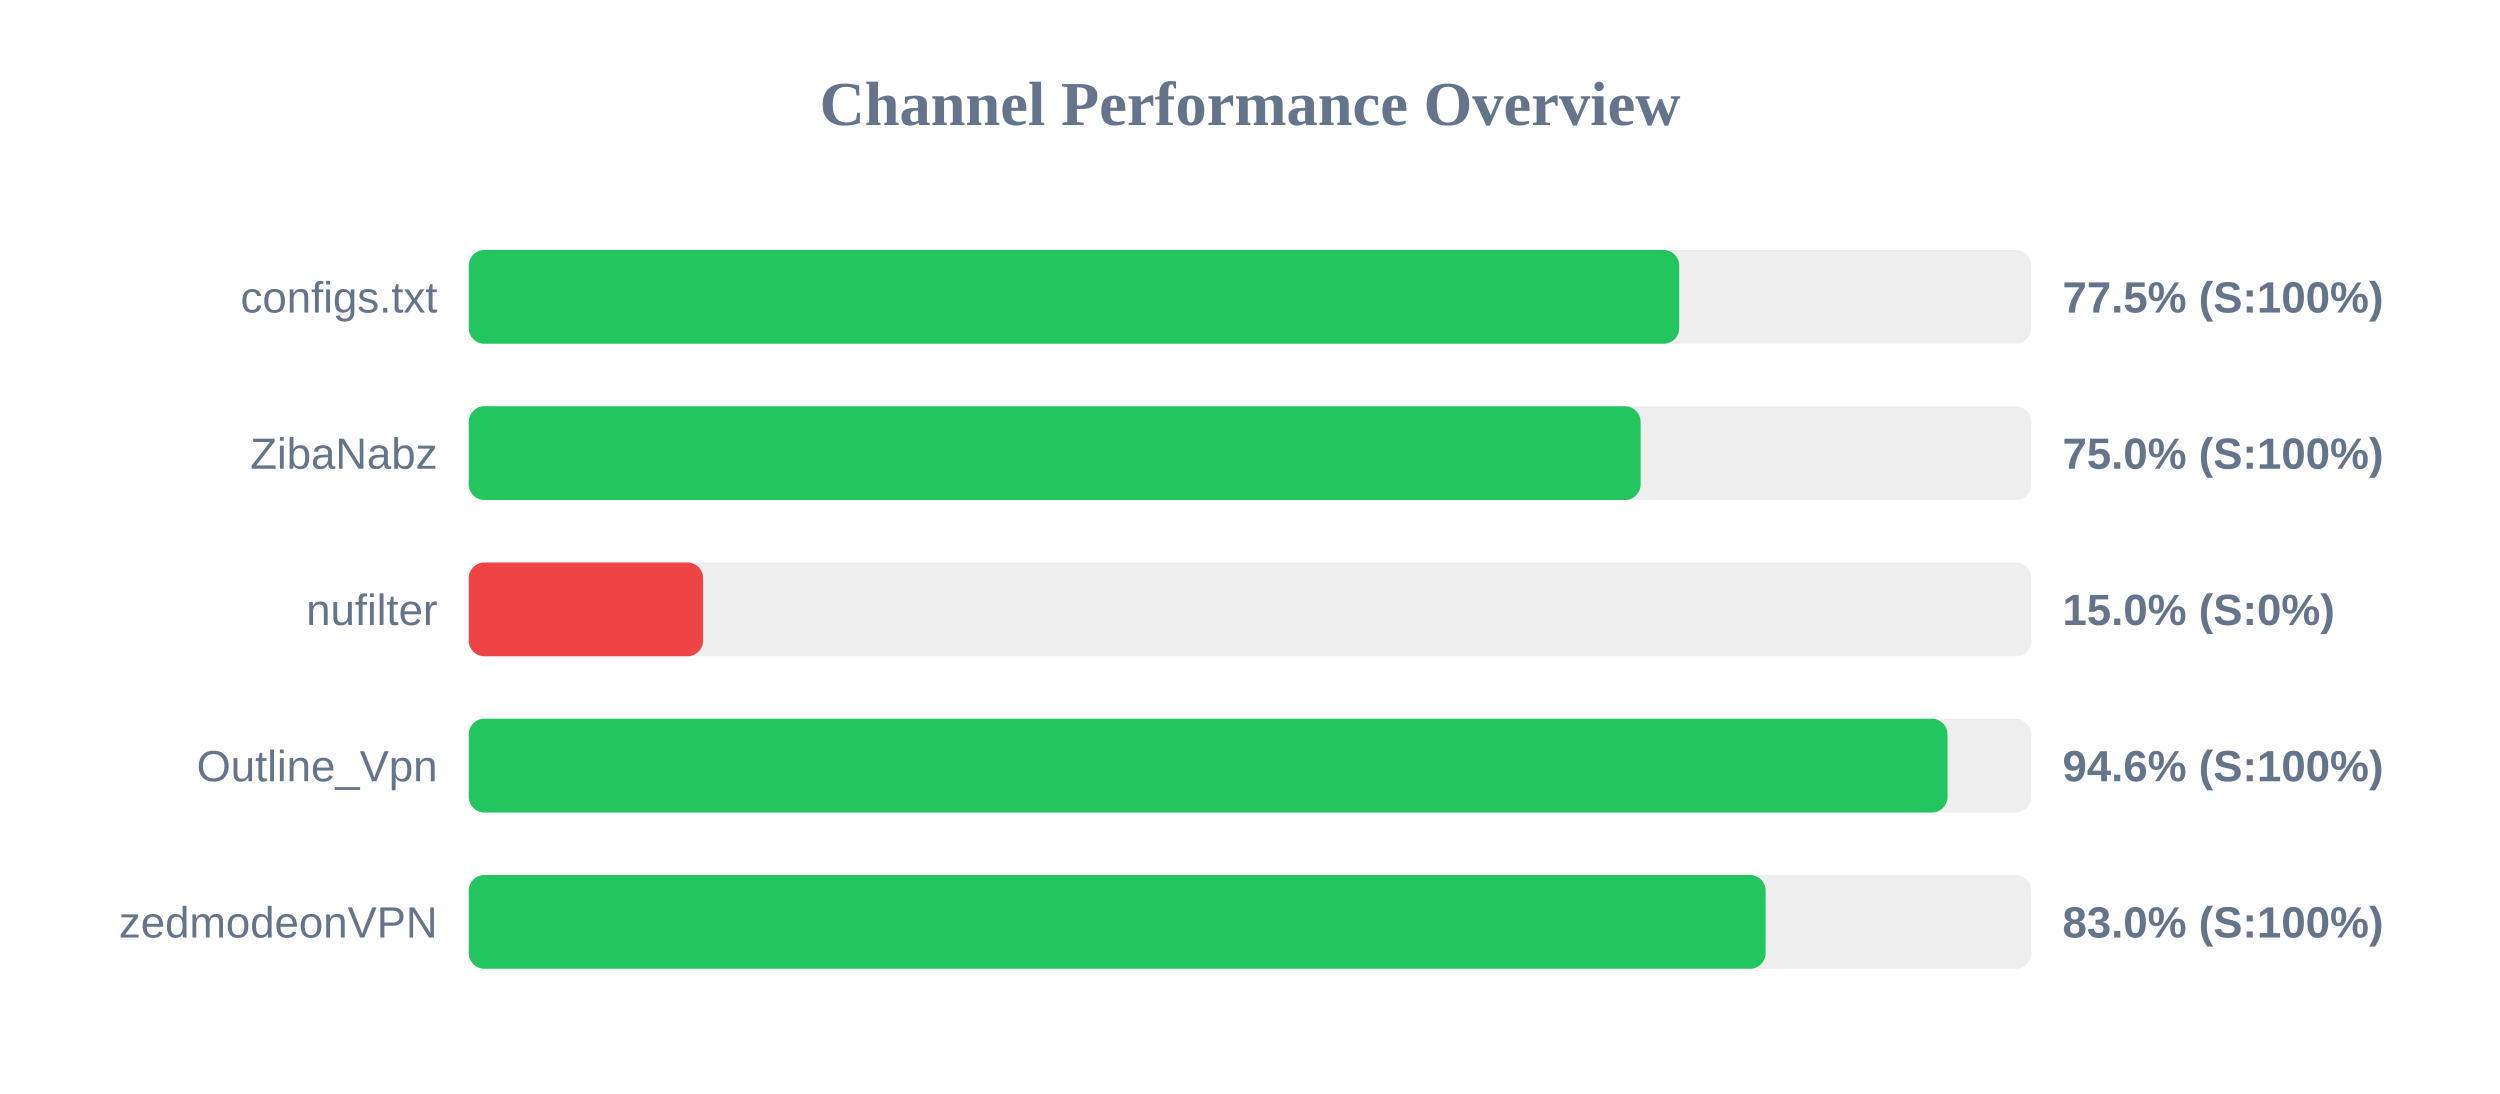
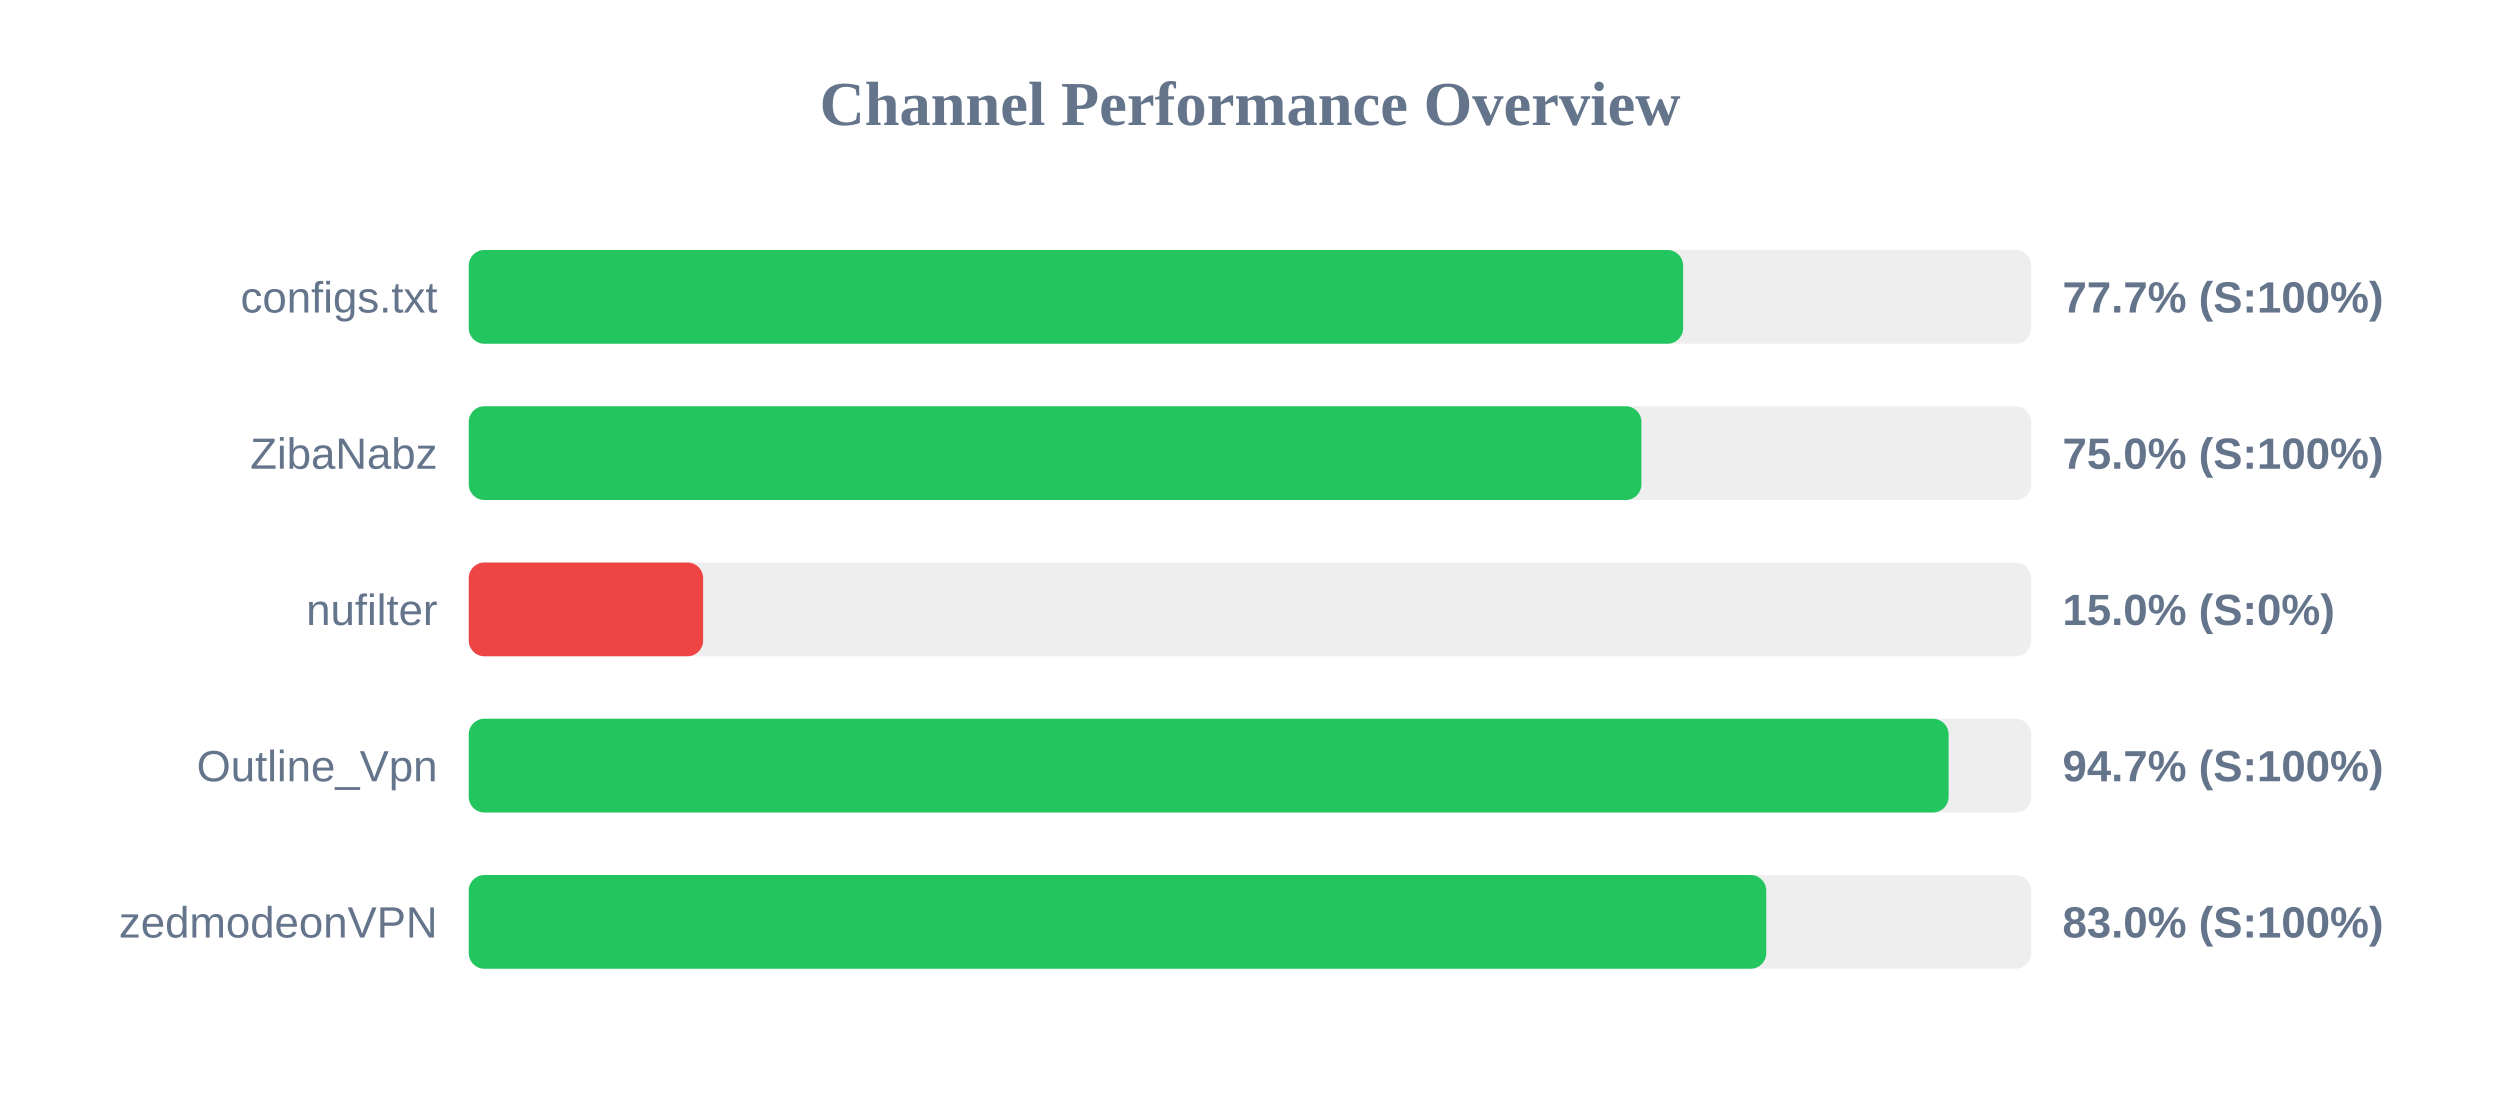
<svg xmlns="http://www.w3.org/2000/svg" width="800" height="350" version="1.1">
  <style>
        .row { font: 14px Arial; fill: #64748b; }
        .score { font: bold 14px Arial; fill: #64748b; }
    </style>
  <text x="400" y="40" text-anchor="middle" font-size="20px" font-weight="bold" fill="#64748b">Channel Performance Overview</text>
  <rect x="150" y="80" width="500" height="30" fill="#eee" rx="5" />
-   <rect x="150" y="80" width="387.35" height="30" fill="#22c55e" rx="5" />
+   <rect x="150" y="80" width="388.6" height="30" fill="#22c55e" rx="5" />
  <text x="140" y="100" text-anchor="end" class="row">configs.txt</text>
-   <text x="660" y="100" text-anchor="start" class="score">77.5% (S:100%)</text>
+   <text x="660" y="100" text-anchor="start" class="score">77.7% (S:100%)</text>
  <rect x="150" y="130" width="500" height="30" fill="#eee" rx="5" />
-   <rect x="150" y="130" width="375.0" height="30" fill="#22c55e" rx="5" />
+   <rect x="150" y="130" width="375.25" height="30" fill="#22c55e" rx="5" />
  <text x="140" y="150" text-anchor="end" class="row">ZibaNabz</text>
  <text x="660" y="150" text-anchor="start" class="score">75.0% (S:100%)</text>
  <rect x="150" y="180" width="500" height="30" fill="#eee" rx="5" />
  <rect x="150" y="180" width="75.0" height="30" fill="#ef4444" rx="5" />
  <text x="140" y="200" text-anchor="end" class="row">nufilter</text>
  <text x="660" y="200" text-anchor="start" class="score">15.0% (S:0%)</text>
  <rect x="150" y="230" width="500" height="30" fill="#eee" rx="5" />
-   <rect x="150" y="230" width="473.2" height="30" fill="#22c55e" rx="5" />
+   <rect x="150" y="230" width="473.55" height="30" fill="#22c55e" rx="5" />
  <text x="140" y="250" text-anchor="end" class="row">Outline_Vpn</text>
-   <text x="660" y="250" text-anchor="start" class="score">94.6% (S:100%)</text>
+   <text x="660" y="250" text-anchor="start" class="score">94.7% (S:100%)</text>
  <rect x="150" y="280" width="500" height="30" fill="#eee" rx="5" />
-   <rect x="150" y="280" width="415.0" height="30" fill="#22c55e" rx="5" />
+   <rect x="150" y="280" width="415.2" height="30" fill="#22c55e" rx="5" />
  <text x="140" y="300" text-anchor="end" class="row">zedmodeonVPN</text>
  <text x="660" y="300" text-anchor="start" class="score">83.0% (S:100%)</text>
</svg>
